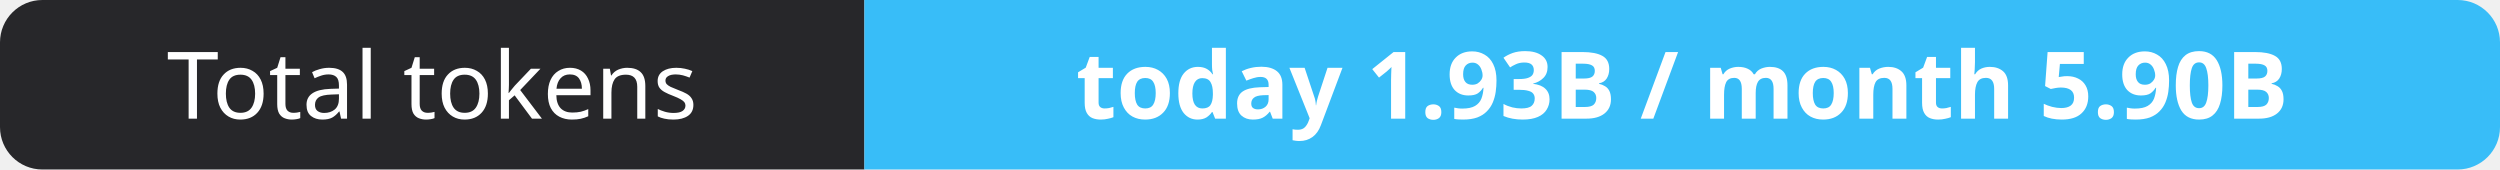
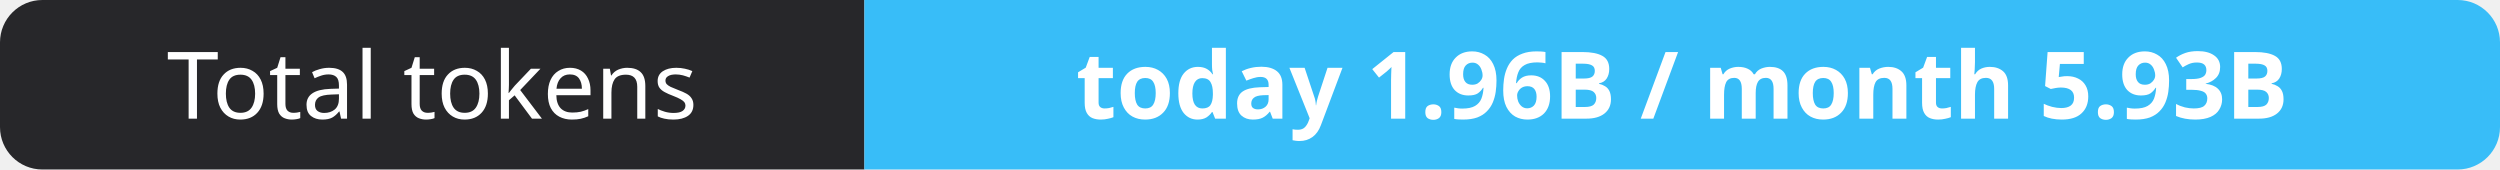
- <svg xmlns="http://www.w3.org/2000/svg" width="295" height="20" role="img" aria-label="Total tokens: today 1.93B / month 5.90B">
+ <svg xmlns="http://www.w3.org/2000/svg" width="295" height="20" role="img" aria-label="Total tokens: today 1.96B / month 5.93B">
  <clipPath id="r">
    <rect width="295" height="20" rx="5" fill="#fff" />
  </clipPath>
  <g clip-path="url(#r)">
    <rect width="102" height="20" fill="#27272a" />
    <rect x="102" width="193" height="20" fill="#38bdf8" />
  </g>
  <g fill="#fff" text-anchor="middle" font-family="Verdana,Geneva,sans-serif" font-size="11">
    <text x="51.0" y="14">Total tokens</text>
-     <text x="198.5" y="14" font-weight="700">today 1.93B / month 5.90B</text>
+     <text x="198.5" y="14" font-weight="700">today 1.96B / month 5.93B</text>
  </g>
</svg>
